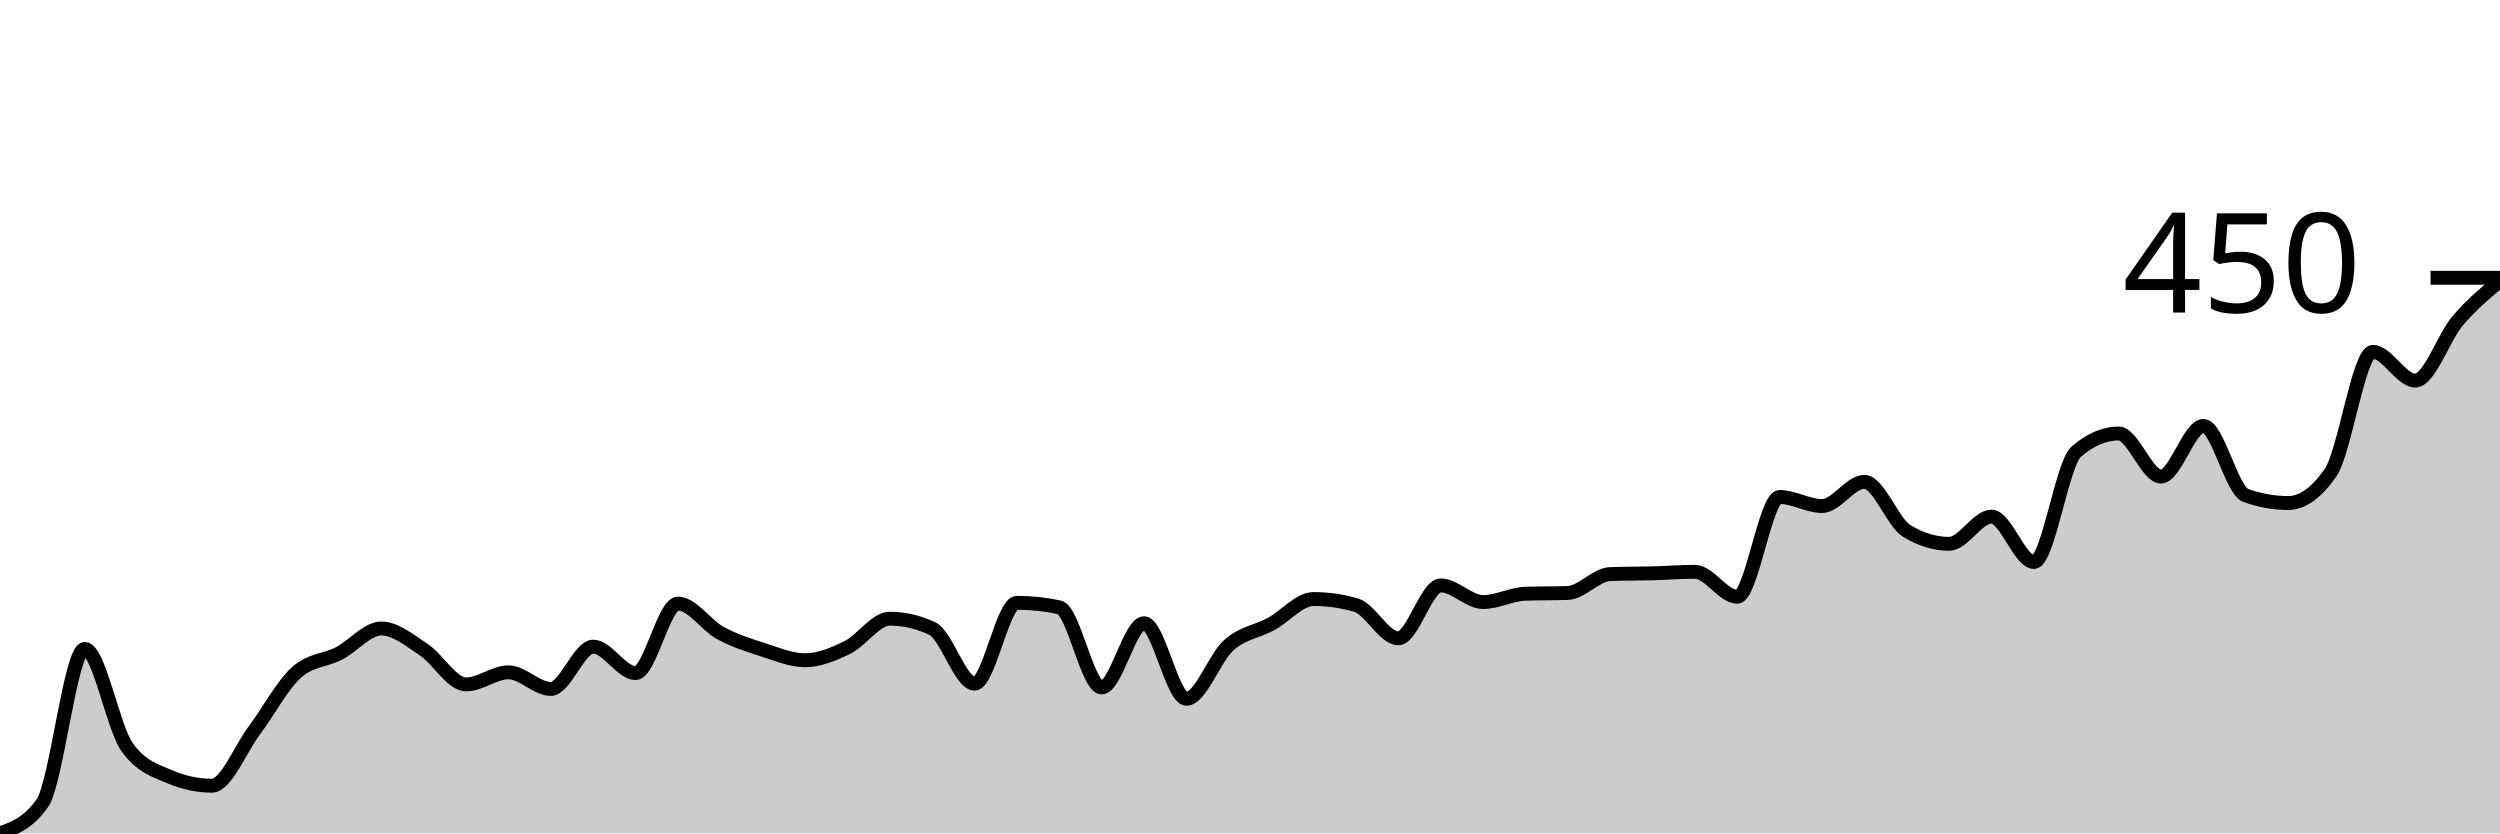
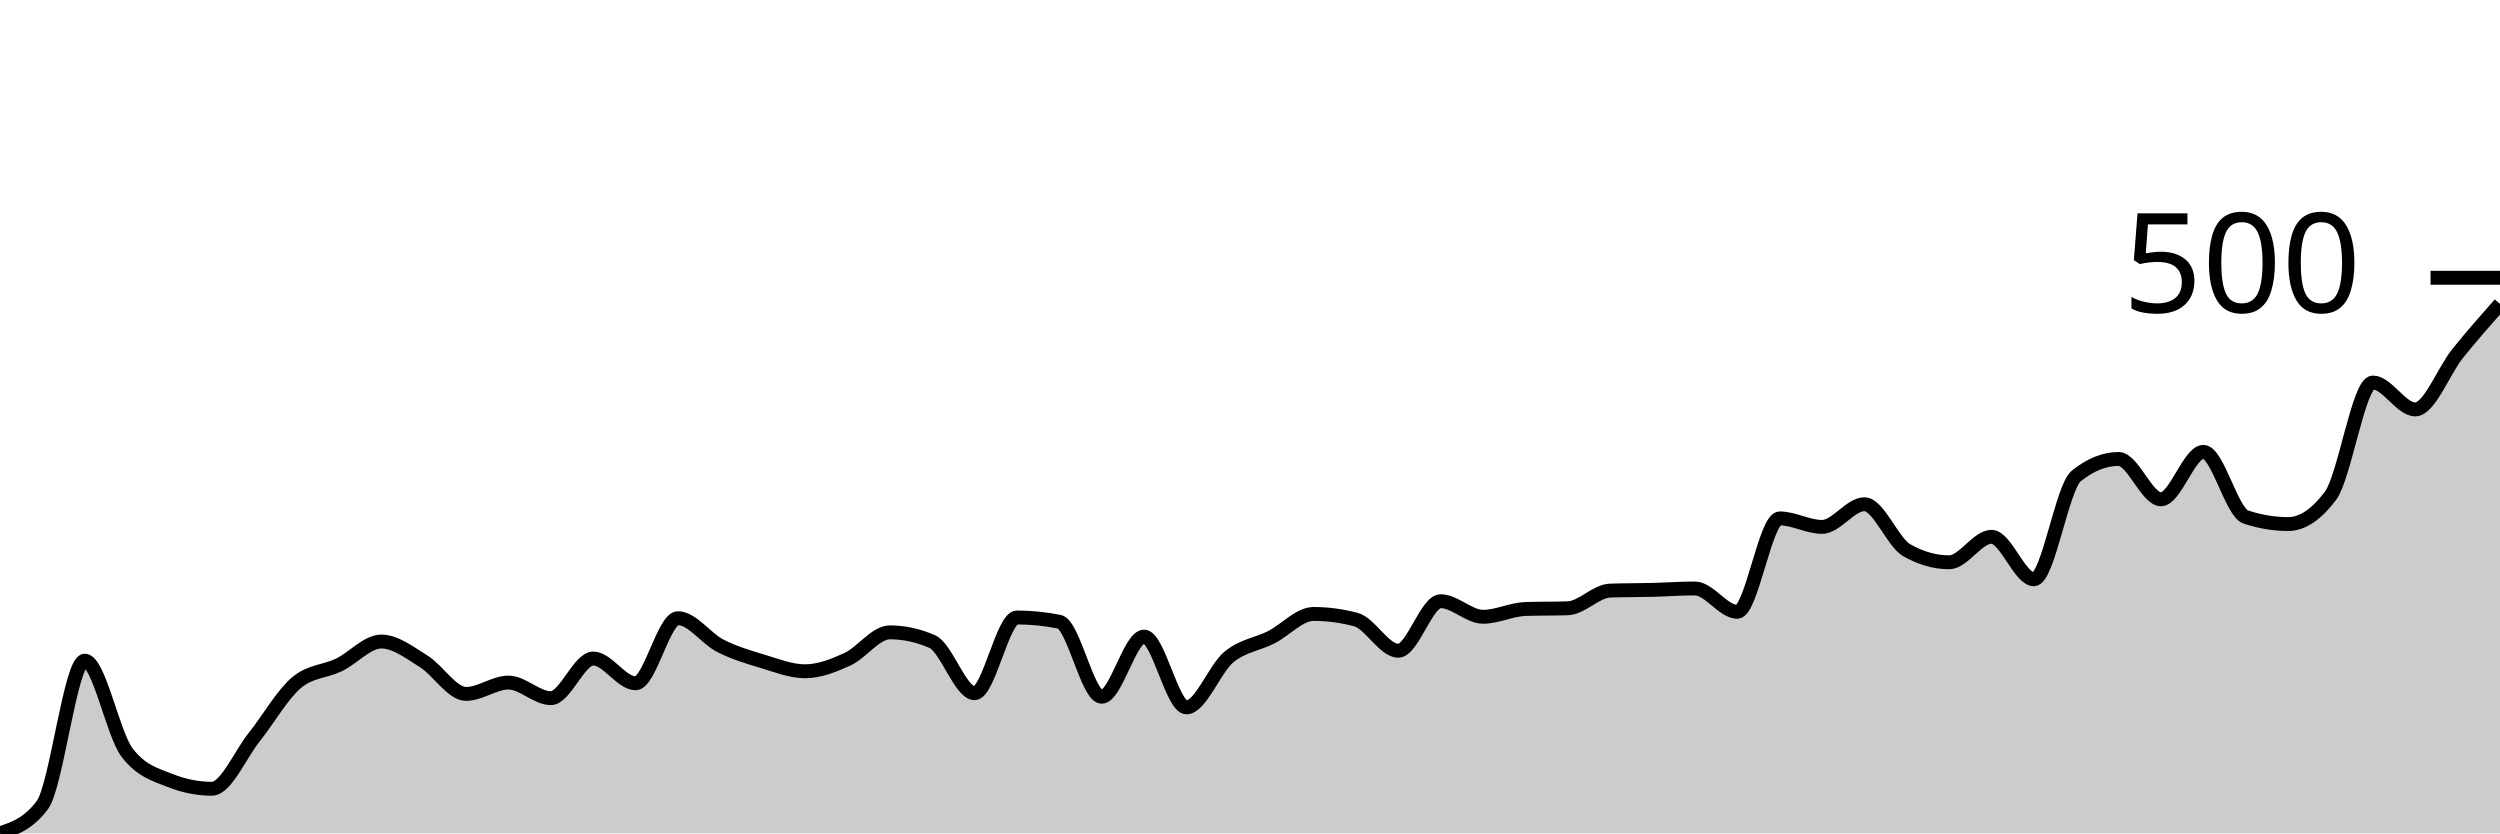
<svg xmlns="http://www.w3.org/2000/svg" viewBox="0 0 180 60">
  <g transform="translate(0,20)">
-     <path class="area" fill="rgba(0, 0, 0, 0.2)" d="M0,40C1.017,39.637,2.034,39.274,3.051,37.823C4.068,36.372,5.085,26.721,6.102,26.721C7.119,26.721,8.136,32.381,9.153,33.796C10.169,35.211,11.186,35.483,12.203,35.918C13.22,36.354,14.237,36.571,15.254,36.571C16.271,36.571,17.288,33.959,18.305,32.599C19.322,31.238,20.339,29.315,21.356,28.408C22.373,27.501,23.39,27.574,24.407,27.048C25.424,26.522,26.441,25.252,27.458,25.252C28.475,25.252,29.492,26.104,30.508,26.776C31.525,27.447,32.542,29.279,33.559,29.279C34.576,29.279,35.593,28.408,36.61,28.408C37.627,28.408,38.644,29.605,39.661,29.605C40.678,29.605,41.695,26.558,42.712,26.558C43.729,26.558,44.746,28.463,45.763,28.463C46.78,28.463,47.797,23.456,48.814,23.456C49.831,23.456,50.847,25.025,51.864,25.578C52.881,26.132,53.898,26.449,54.915,26.776C55.932,27.102,56.949,27.537,57.966,27.537C58.983,27.537,60,27.111,61.017,26.612C62.034,26.113,63.051,24.544,64.068,24.544C65.085,24.544,66.102,24.78,67.119,25.252C68.136,25.723,69.153,29.224,70.169,29.224C71.186,29.224,72.203,23.401,73.22,23.401C74.237,23.401,75.254,23.51,76.271,23.728C77.288,23.946,78.305,29.497,79.322,29.497C80.339,29.497,81.356,24.871,82.373,24.871C83.39,24.871,84.407,30.313,85.424,30.313C86.441,30.313,87.458,27.347,88.475,26.449C89.492,25.551,90.508,25.478,91.525,24.925C92.542,24.372,93.559,23.129,94.576,23.129C95.593,23.129,96.61,23.274,97.627,23.565C98.644,23.855,99.661,25.959,100.678,25.959C101.695,25.959,102.712,22.15,103.729,22.15C104.746,22.15,105.763,23.347,106.78,23.347C107.797,23.347,108.814,22.785,109.831,22.748C110.847,22.712,111.864,22.73,112.881,22.694C113.898,22.658,114.915,21.37,115.932,21.333C116.949,21.297,117.966,21.306,118.983,21.279C120,21.252,121.017,21.17,122.034,21.17C123.051,21.17,124.068,22.966,125.085,22.966C126.102,22.966,127.119,15.782,128.136,15.782C129.153,15.782,130.169,16.435,131.186,16.435C132.203,16.435,133.22,14.694,134.237,14.694C135.254,14.694,136.271,17.615,137.288,18.231C138.305,18.848,139.322,19.156,140.339,19.156C141.356,19.156,142.373,17.197,143.39,17.197C144.407,17.197,145.424,20.463,146.441,20.463C147.458,20.463,148.475,13.388,149.492,12.517C150.508,11.646,151.525,11.211,152.542,11.211C153.559,11.211,154.576,14.313,155.593,14.313C156.61,14.313,157.627,10.667,158.644,10.667C159.661,10.667,160.678,15.311,161.695,15.673C162.712,16.036,163.729,16.218,164.746,16.218C165.763,16.218,166.78,15.492,167.797,14.041C168.814,12.59,169.831,5.333,170.847,5.333C171.864,5.333,172.881,7.401,173.898,7.401C174.915,7.401,175.932,4.299,176.949,3.102C177.966,1.905,178.983,1.061,180,0.218L180,40C178.983,40,177.966,40,176.949,40C175.932,40,174.915,40,173.898,40C172.881,40,171.864,40,170.847,40C169.831,40,168.814,40,167.797,40C166.78,40,165.763,40,164.746,40C163.729,40,162.712,40,161.695,40C160.678,40,159.661,40,158.644,40C157.627,40,156.61,40,155.593,40C154.576,40,153.559,40,152.542,40C151.525,40,150.508,40,149.492,40C148.475,40,147.458,40,146.441,40C145.424,40,144.407,40,143.39,40C142.373,40,141.356,40,140.339,40C139.322,40,138.305,40,137.288,40C136.271,40,135.254,40,134.237,40C133.22,40,132.203,40,131.186,40C130.169,40,129.153,40,128.136,40C127.119,40,126.102,40,125.085,40C124.068,40,123.051,40,122.034,40C121.017,40,120,40,118.983,40C117.966,40,116.949,40,115.932,40C114.915,40,113.898,40,112.881,40C111.864,40,110.847,40,109.831,40C108.814,40,107.797,40,106.78,40C105.763,40,104.746,40,103.729,40C102.712,40,101.695,40,100.678,40C99.661,40,98.644,40,97.627,40C96.61,40,95.593,40,94.576,40C93.559,40,92.542,40,91.525,40C90.508,40,89.492,40,88.475,40C87.458,40,86.441,40,85.424,40C84.407,40,83.39,40,82.373,40C81.356,40,80.339,40,79.322,40C78.305,40,77.288,40,76.271,40C75.254,40,74.237,40,73.22,40C72.203,40,71.186,40,70.169,40C69.153,40,68.136,40,67.119,40C66.102,40,65.085,40,64.068,40C63.051,40,62.034,40,61.017,40C60,40,58.983,40,57.966,40C56.949,40,55.932,40,54.915,40C53.898,40,52.881,40,51.864,40C50.847,40,49.831,40,48.814,40C47.797,40,46.78,40,45.763,40C44.746,40,43.729,40,42.712,40C41.695,40,40.678,40,39.661,40C38.644,40,37.627,40,36.61,40C35.593,40,34.576,40,33.559,40C32.542,40,31.525,40,30.508,40C29.492,40,28.475,40,27.458,40C26.441,40,25.424,40,24.407,40C23.39,40,22.373,40,21.356,40C20.339,40,19.322,40,18.305,40C17.288,40,16.271,40,15.254,40C14.237,40,13.22,40,12.203,40C11.186,40,10.169,40,9.153,40C8.136,40,7.119,40,6.102,40C5.085,40,4.068,40,3.051,40C2.034,40,1.017,40,0,40Z" />
-     <path class="line" stroke="black" fill="none" d="M0,40C1.017,39.637,2.034,39.274,3.051,37.823C4.068,36.372,5.085,26.721,6.102,26.721C7.119,26.721,8.136,32.381,9.153,33.796C10.169,35.211,11.186,35.483,12.203,35.918C13.22,36.354,14.237,36.571,15.254,36.571C16.271,36.571,17.288,33.959,18.305,32.599C19.322,31.238,20.339,29.315,21.356,28.408C22.373,27.501,23.39,27.574,24.407,27.048C25.424,26.522,26.441,25.252,27.458,25.252C28.475,25.252,29.492,26.104,30.508,26.776C31.525,27.447,32.542,29.279,33.559,29.279C34.576,29.279,35.593,28.408,36.61,28.408C37.627,28.408,38.644,29.605,39.661,29.605C40.678,29.605,41.695,26.558,42.712,26.558C43.729,26.558,44.746,28.463,45.763,28.463C46.78,28.463,47.797,23.456,48.814,23.456C49.831,23.456,50.847,25.025,51.864,25.578C52.881,26.132,53.898,26.449,54.915,26.776C55.932,27.102,56.949,27.537,57.966,27.537C58.983,27.537,60,27.111,61.017,26.612C62.034,26.113,63.051,24.544,64.068,24.544C65.085,24.544,66.102,24.78,67.119,25.252C68.136,25.723,69.153,29.224,70.169,29.224C71.186,29.224,72.203,23.401,73.22,23.401C74.237,23.401,75.254,23.51,76.271,23.728C77.288,23.946,78.305,29.497,79.322,29.497C80.339,29.497,81.356,24.871,82.373,24.871C83.39,24.871,84.407,30.313,85.424,30.313C86.441,30.313,87.458,27.347,88.475,26.449C89.492,25.551,90.508,25.478,91.525,24.925C92.542,24.372,93.559,23.129,94.576,23.129C95.593,23.129,96.61,23.274,97.627,23.565C98.644,23.855,99.661,25.959,100.678,25.959C101.695,25.959,102.712,22.15,103.729,22.15C104.746,22.15,105.763,23.347,106.78,23.347C107.797,23.347,108.814,22.785,109.831,22.748C110.847,22.712,111.864,22.73,112.881,22.694C113.898,22.658,114.915,21.37,115.932,21.333C116.949,21.297,117.966,21.306,118.983,21.279C120,21.252,121.017,21.17,122.034,21.17C123.051,21.17,124.068,22.966,125.085,22.966C126.102,22.966,127.119,15.782,128.136,15.782C129.153,15.782,130.169,16.435,131.186,16.435C132.203,16.435,133.22,14.694,134.237,14.694C135.254,14.694,136.271,17.615,137.288,18.231C138.305,18.848,139.322,19.156,140.339,19.156C141.356,19.156,142.373,17.197,143.39,17.197C144.407,17.197,145.424,20.463,146.441,20.463C147.458,20.463,148.475,13.388,149.492,12.517C150.508,11.646,151.525,11.211,152.542,11.211C153.559,11.211,154.576,14.313,155.593,14.313C156.61,14.313,157.627,10.667,158.644,10.667C159.661,10.667,160.678,15.311,161.695,15.673C162.712,16.036,163.729,16.218,164.746,16.218C165.763,16.218,166.78,15.492,167.797,14.041C168.814,12.59,169.831,5.333,170.847,5.333C171.864,5.333,172.881,7.401,173.898,7.401C174.915,7.401,175.932,4.299,176.949,3.102C177.966,1.905,178.983,1.061,180,0.218" />
+     <path class="area" fill="rgba(0, 0, 0, 0.2)" d="M0,40C1.017,39.66,2.034,39.321,3.051,37.962C4.068,36.603,5.085,27.567,6.102,27.567C7.119,27.567,8.136,32.866,9.153,34.191C10.169,35.516,11.186,35.771,12.203,36.178C13.22,36.586,14.237,36.79,15.254,36.79C16.271,36.79,17.288,34.344,18.305,33.07C19.322,31.796,20.339,29.996,21.356,29.146C22.373,28.297,23.39,28.365,24.407,27.873C25.424,27.38,26.441,26.191,27.458,26.191C28.475,26.191,29.492,26.989,30.508,27.618C31.525,28.246,32.542,29.962,33.559,29.962C34.576,29.962,35.593,29.146,36.61,29.146C37.627,29.146,38.644,30.268,39.661,30.268C40.678,30.268,41.695,27.414,42.712,27.414C43.729,27.414,44.746,29.197,45.763,29.197C46.78,29.197,47.797,24.51,48.814,24.51C49.831,24.51,50.847,25.979,51.864,26.497C52.881,27.015,53.898,27.312,54.915,27.618C55.932,27.924,56.949,28.331,57.966,28.331C58.983,28.331,60,27.932,61.017,27.465C62.034,26.998,63.051,25.529,64.068,25.529C65.085,25.529,66.102,25.749,67.119,26.191C68.136,26.633,69.153,29.911,70.169,29.911C71.186,29.911,72.203,24.459,73.22,24.459C74.237,24.459,75.254,24.561,76.271,24.764C77.288,24.968,78.305,30.166,79.322,30.166C80.339,30.166,81.356,25.834,82.373,25.834C83.39,25.834,84.407,30.93,85.424,30.93C86.441,30.93,87.458,28.153,88.475,27.312C89.492,26.471,90.508,26.403,91.525,25.885C92.542,25.367,93.559,24.204,94.576,24.204C95.593,24.204,96.61,24.34,97.627,24.611C98.644,24.883,99.661,26.854,100.678,26.854C101.695,26.854,102.712,23.287,103.729,23.287C104.746,23.287,105.763,24.408,106.78,24.408C107.797,24.408,108.814,23.881,109.831,23.847C110.847,23.813,111.864,23.83,112.881,23.796C113.898,23.762,114.915,22.556,115.932,22.522C116.949,22.488,117.966,22.497,118.983,22.471C120,22.446,121.017,22.369,122.034,22.369C123.051,22.369,124.068,24.051,125.085,24.051C126.102,24.051,127.119,17.325,128.136,17.325C129.153,17.325,130.169,17.936,131.186,17.936C132.203,17.936,133.22,16.306,134.237,16.306C135.254,16.306,136.271,19.04,137.288,19.618C138.305,20.195,139.322,20.484,140.339,20.484C141.356,20.484,142.373,18.65,143.39,18.65C144.407,18.65,145.424,21.707,146.441,21.707C147.458,21.707,148.475,15.083,149.492,14.268C150.508,13.452,151.525,13.045,152.542,13.045C153.559,13.045,154.576,15.949,155.593,15.949C156.61,15.949,157.627,12.535,158.644,12.535C159.661,12.535,160.678,16.883,161.695,17.223C162.712,17.563,163.729,17.732,164.746,17.732C165.763,17.732,166.78,17.053,167.797,15.694C168.814,14.335,169.831,7.541,170.847,7.541C171.864,7.541,172.881,9.478,173.898,9.478C174.915,9.478,175.932,6.718,176.949,5.452C177.966,4.187,178.983,3.036,180,1.885L180,40C178.983,40,177.966,40,176.949,40C175.932,40,174.915,40,173.898,40C172.881,40,171.864,40,170.847,40C169.831,40,168.814,40,167.797,40C166.78,40,165.763,40,164.746,40C163.729,40,162.712,40,161.695,40C160.678,40,159.661,40,158.644,40C157.627,40,156.61,40,155.593,40C154.576,40,153.559,40,152.542,40C151.525,40,150.508,40,149.492,40C148.475,40,147.458,40,146.441,40C145.424,40,144.407,40,143.39,40C142.373,40,141.356,40,140.339,40C139.322,40,138.305,40,137.288,40C136.271,40,135.254,40,134.237,40C133.22,40,132.203,40,131.186,40C130.169,40,129.153,40,128.136,40C127.119,40,126.102,40,125.085,40C124.068,40,123.051,40,122.034,40C121.017,40,120,40,118.983,40C117.966,40,116.949,40,115.932,40C114.915,40,113.898,40,112.881,40C111.864,40,110.847,40,109.831,40C108.814,40,107.797,40,106.78,40C105.763,40,104.746,40,103.729,40C102.712,40,101.695,40,100.678,40C99.661,40,98.644,40,97.627,40C96.61,40,95.593,40,94.576,40C93.559,40,92.542,40,91.525,40C90.508,40,89.492,40,88.475,40C87.458,40,86.441,40,85.424,40C84.407,40,83.39,40,82.373,40C81.356,40,80.339,40,79.322,40C78.305,40,77.288,40,76.271,40C75.254,40,74.237,40,73.22,40C72.203,40,71.186,40,70.169,40C69.153,40,68.136,40,67.119,40C66.102,40,65.085,40,64.068,40C63.051,40,62.034,40,61.017,40C60,40,58.983,40,57.966,40C56.949,40,55.932,40,54.915,40C53.898,40,52.881,40,51.864,40C50.847,40,49.831,40,48.814,40C47.797,40,46.78,40,45.763,40C44.746,40,43.729,40,42.712,40C41.695,40,40.678,40,39.661,40C38.644,40,37.627,40,36.61,40C35.593,40,34.576,40,33.559,40C32.542,40,31.525,40,30.508,40C29.492,40,28.475,40,27.458,40C26.441,40,25.424,40,24.407,40C23.39,40,22.373,40,21.356,40C20.339,40,19.322,40,18.305,40C17.288,40,16.271,40,15.254,40C14.237,40,13.22,40,12.203,40C11.186,40,10.169,40,9.153,40C8.136,40,7.119,40,6.102,40C5.085,40,4.068,40,3.051,40C2.034,40,1.017,40,0,40Z" />
+     <path class="line" stroke="black" fill="none" d="M0,40C1.017,39.66,2.034,39.321,3.051,37.962C4.068,36.603,5.085,27.567,6.102,27.567C7.119,27.567,8.136,32.866,9.153,34.191C10.169,35.516,11.186,35.771,12.203,36.178C13.22,36.586,14.237,36.79,15.254,36.79C16.271,36.79,17.288,34.344,18.305,33.07C19.322,31.796,20.339,29.996,21.356,29.146C22.373,28.297,23.39,28.365,24.407,27.873C25.424,27.38,26.441,26.191,27.458,26.191C28.475,26.191,29.492,26.989,30.508,27.618C31.525,28.246,32.542,29.962,33.559,29.962C34.576,29.962,35.593,29.146,36.61,29.146C37.627,29.146,38.644,30.268,39.661,30.268C40.678,30.268,41.695,27.414,42.712,27.414C43.729,27.414,44.746,29.197,45.763,29.197C46.78,29.197,47.797,24.51,48.814,24.51C49.831,24.51,50.847,25.979,51.864,26.497C52.881,27.015,53.898,27.312,54.915,27.618C55.932,27.924,56.949,28.331,57.966,28.331C58.983,28.331,60,27.932,61.017,27.465C62.034,26.998,63.051,25.529,64.068,25.529C65.085,25.529,66.102,25.749,67.119,26.191C68.136,26.633,69.153,29.911,70.169,29.911C71.186,29.911,72.203,24.459,73.22,24.459C74.237,24.459,75.254,24.561,76.271,24.764C77.288,24.968,78.305,30.166,79.322,30.166C80.339,30.166,81.356,25.834,82.373,25.834C83.39,25.834,84.407,30.93,85.424,30.93C86.441,30.93,87.458,28.153,88.475,27.312C89.492,26.471,90.508,26.403,91.525,25.885C92.542,25.367,93.559,24.204,94.576,24.204C95.593,24.204,96.61,24.34,97.627,24.611C98.644,24.883,99.661,26.854,100.678,26.854C101.695,26.854,102.712,23.287,103.729,23.287C104.746,23.287,105.763,24.408,106.78,24.408C107.797,24.408,108.814,23.881,109.831,23.847C110.847,23.813,111.864,23.83,112.881,23.796C113.898,23.762,114.915,22.556,115.932,22.522C116.949,22.488,117.966,22.497,118.983,22.471C120,22.446,121.017,22.369,122.034,22.369C123.051,22.369,124.068,24.051,125.085,24.051C126.102,24.051,127.119,17.325,128.136,17.325C129.153,17.325,130.169,17.936,131.186,17.936C132.203,17.936,133.22,16.306,134.237,16.306C135.254,16.306,136.271,19.04,137.288,19.618C138.305,20.195,139.322,20.484,140.339,20.484C141.356,20.484,142.373,18.65,143.39,18.65C144.407,18.65,145.424,21.707,146.441,21.707C147.458,21.707,148.475,15.083,149.492,14.268C150.508,13.452,151.525,13.045,152.542,13.045C153.559,13.045,154.576,15.949,155.593,15.949C156.61,15.949,157.627,12.535,158.644,12.535C159.661,12.535,160.678,16.883,161.695,17.223C162.712,17.563,163.729,17.732,164.746,17.732C165.763,17.732,166.78,17.053,167.797,15.694C168.814,14.335,169.831,7.541,170.847,7.541C171.864,7.541,172.881,9.478,173.898,9.478C174.915,9.478,175.932,6.718,176.949,5.452C177.966,4.187,178.983,3.036,180,1.885" />
    <path class="axis-ceiling" stroke-width="1" stroke="black" fill="none" d="M175,0L180,0" />
-     <text class="axis-ceiling-label" font-family="sans-serif" text-anchor="end" font-size="10px" x="170" y="2.5">450</text>
+     <text class="axis-ceiling-label" font-family="sans-serif" text-anchor="end" font-size="10px" x="170" y="2.5">500</text>
  </g>
</svg>
